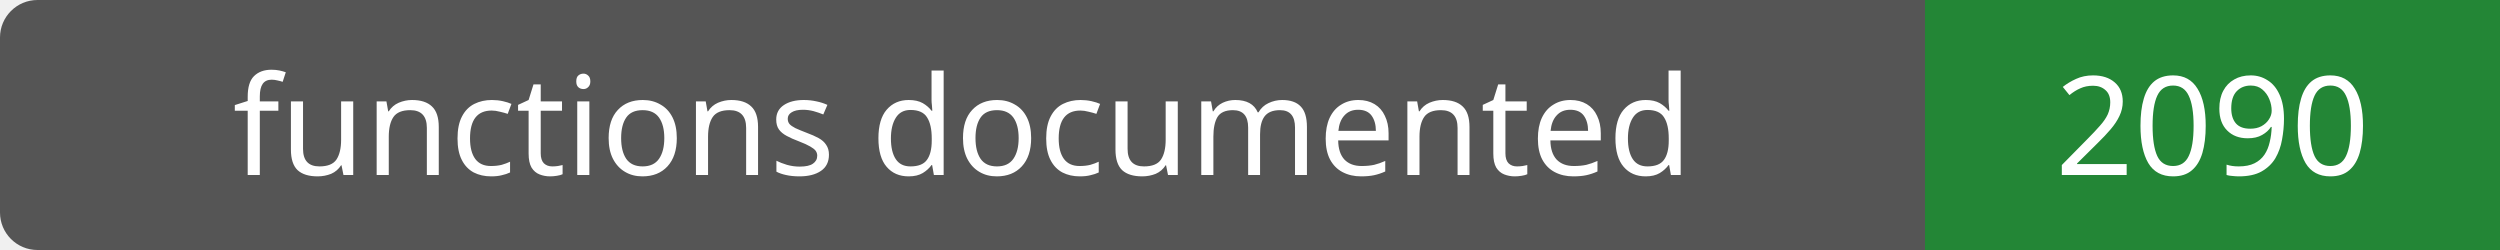
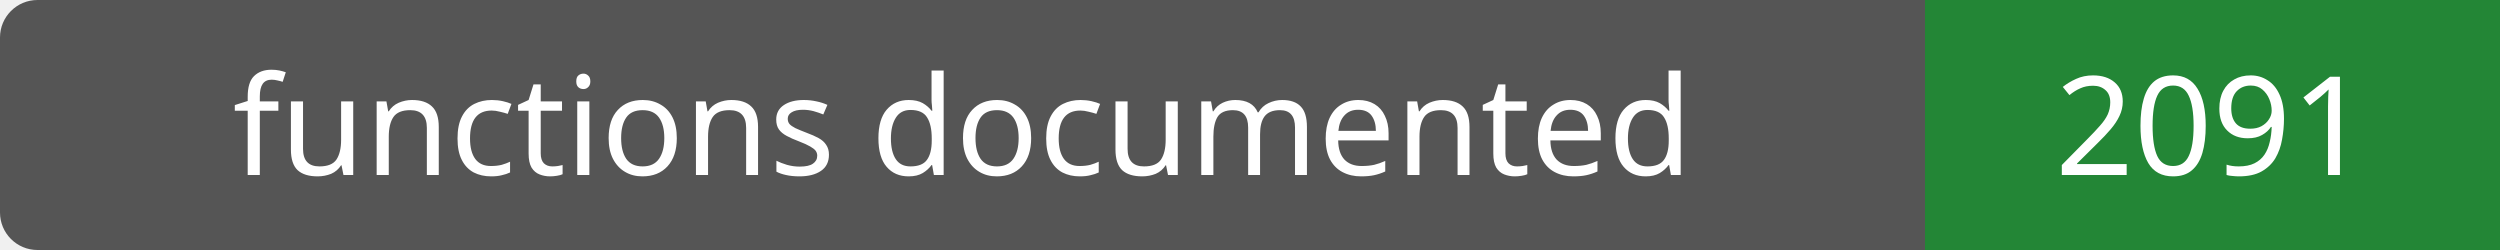
- <svg xmlns="http://www.w3.org/2000/svg" width="200" height="20" role="img" aria-label="functions documented: 2090">
+ <svg xmlns="http://www.w3.org/2000/svg" width="200" height="20" role="img" aria-label="functions documented: 2091">
  <rect width="200" height="20" rx="3" fill="#555" />
  <path fill="#238636" d="M154 0h46v20H154z" />
  <g fill="#fff" text-anchor="middle" font-family="Verdana,sans-serif" font-size="11">
    <text x="77.0" y="14">functions documented</text>
-     <text x="177.0" y="14">2090</text>
+     <text x="177.0" y="14">2091</text>
  </g>
</svg>
